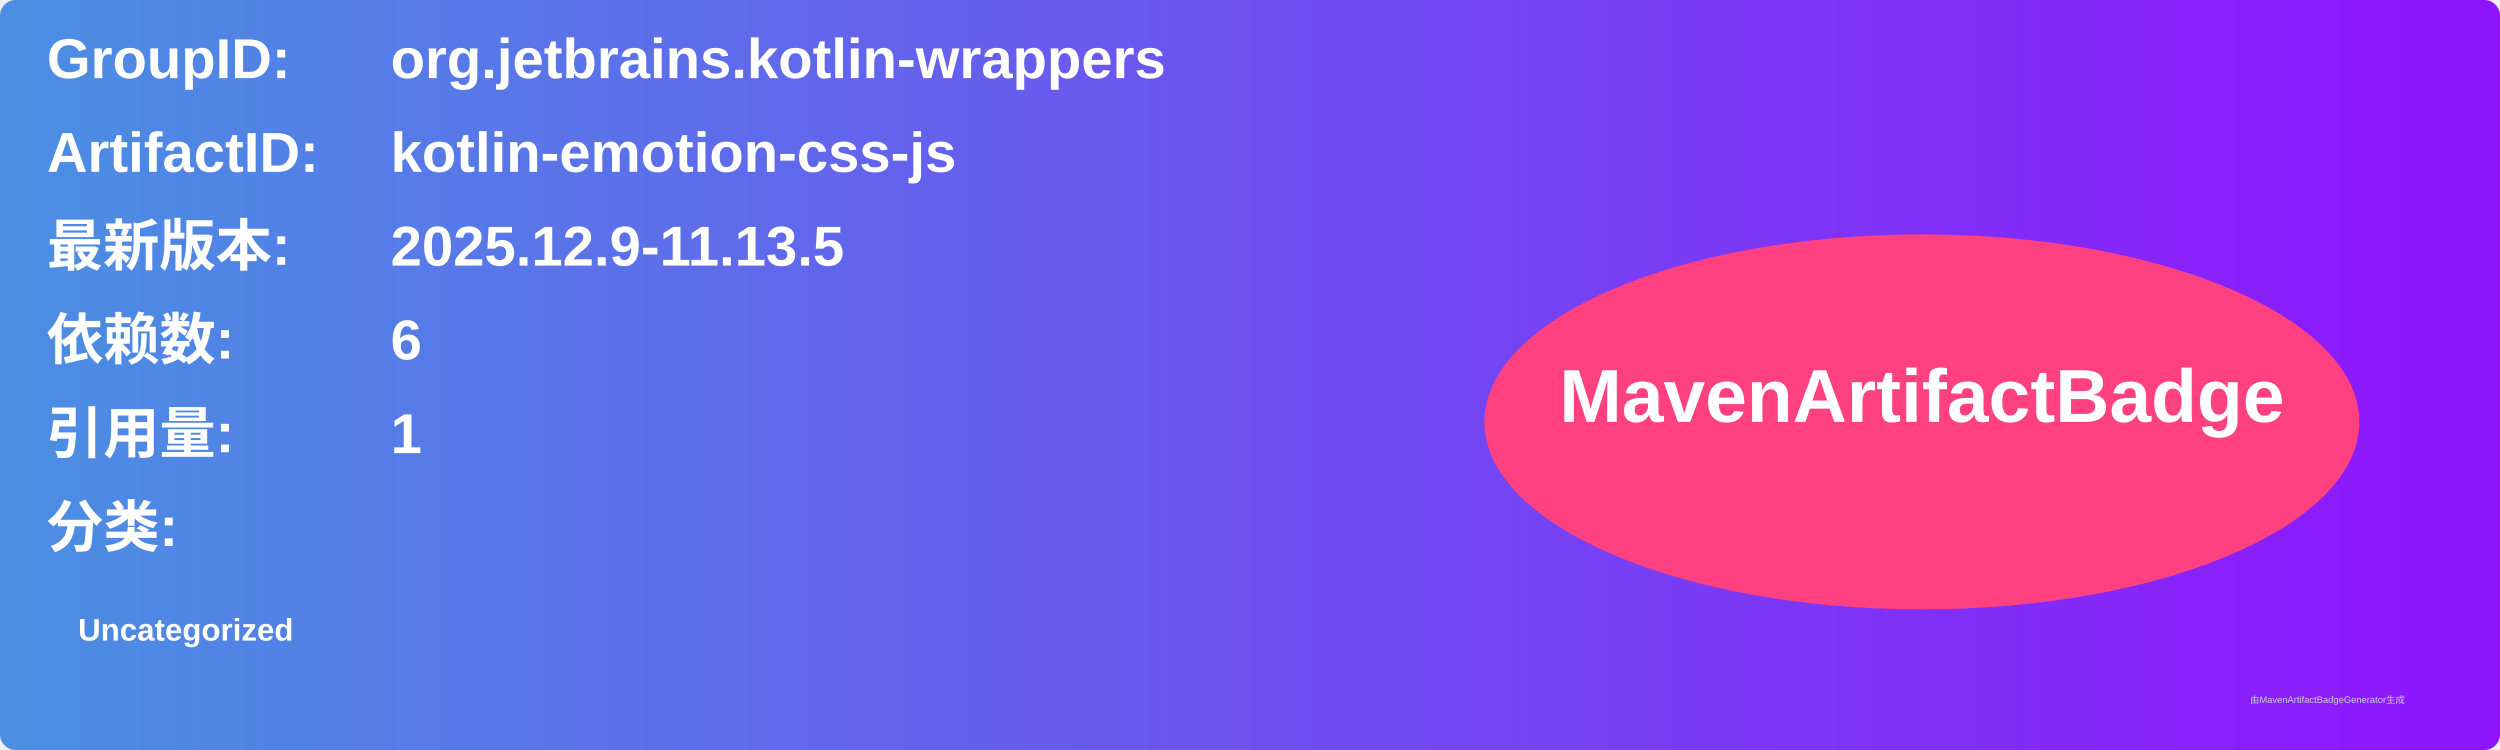
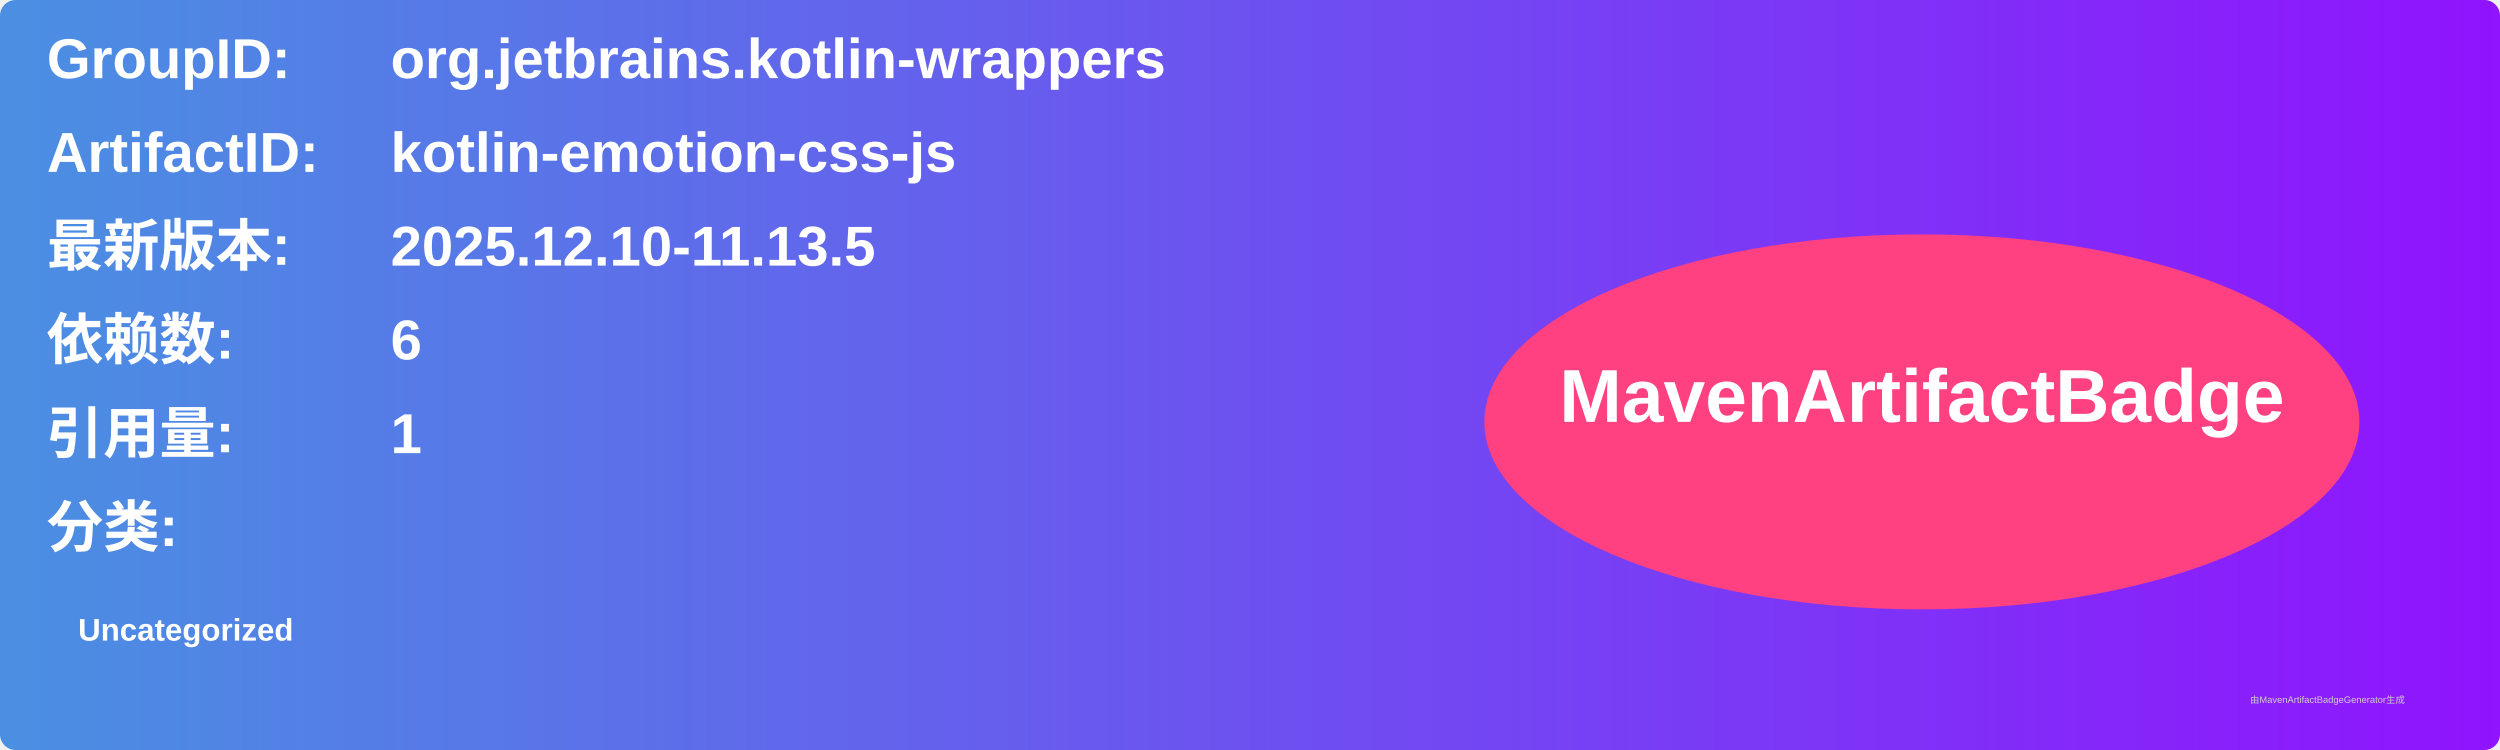
<svg xmlns="http://www.w3.org/2000/svg" width="800" height="240" viewBox="0 0 800 240">
  <linearGradient id="grad" x1="0%" y1="0%" x2="100%" y2="0%">
    <stop offset="0%" stop-color="#4a90e2" />
    <stop offset="100%" stop-color="#9013fe" />
  </linearGradient>
  <rect width="100%" height="100%" rx="5" ry="5" fill="url(#grad)" />
  <g transform="translate(15, 15)">
    <text x="0" y="10" font-family="Arial" font-size="18" fill="white" font-weight="bold" width="260">GroupID:</text>
    <text x="110" y="10" font-family="Arial" font-size="18" fill="white" font-weight="bold" width="460">org.jetbrains.kotlin-wrappers</text>
    <text x="0" y="40" font-family="Arial" font-size="18" fill="white" font-weight="bold" width="260">ArtifactID:</text>
    <text x="110" y="40" font-family="Arial" font-size="18" fill="white" font-weight="bold" width="460">kotlin-emotion-css-js</text>
    <text x="0" y="70" font-family="Arial" font-size="18" fill="white" font-weight="bold">最新版本:</text>
    <text x="110" y="70" font-family="Arial" font-size="18" fill="white" font-weight="bold">
-       <tspan font-weight="bold">2025.12.9-11.13.5</tspan>
+       <tspan font-weight="bold">2025.12.10-11.13.5</tspan>
    </text>
    <text x="0" y="100" font-family="Arial" font-size="18" fill="white" font-weight="bold">依赖数: </text>
    <text x="110" y="100" font-family="Arial" font-size="18" fill="white">
      <tspan font-weight="bold">6</tspan>
    </text>
    <text x="0" y="130" font-family="Arial" font-size="18" fill="white" font-weight="bold">引用量: </text>
    <text x="110" y="130" font-family="Arial" font-size="18" fill="white">
      <tspan font-weight="bold">1</tspan>
    </text>
    <text x="0" y="160" font-family="Arial" font-size="18" fill="white" font-weight="bold">分类:</text>
    <text x="10" y="190" font-family="Arial" font-size="10" fill="white">
      <tspan font-weight="bold">Uncategorized</tspan>
    </text>
    <ellipse cx="600" cy="120" rx="140" ry="60" fill="#ff4081" />
    <text x="600" y="120" text-anchor="middle" font-family="Arial" font-size="24" fill="white" font-weight="bold">MavenArtifactBadge</text>
  </g>
  <text x="720" y="225" font-family="Arial" font-size="3" fill="#d0d0d0">由MavenArtifactBadgeGenerator生成</text>
</svg>
